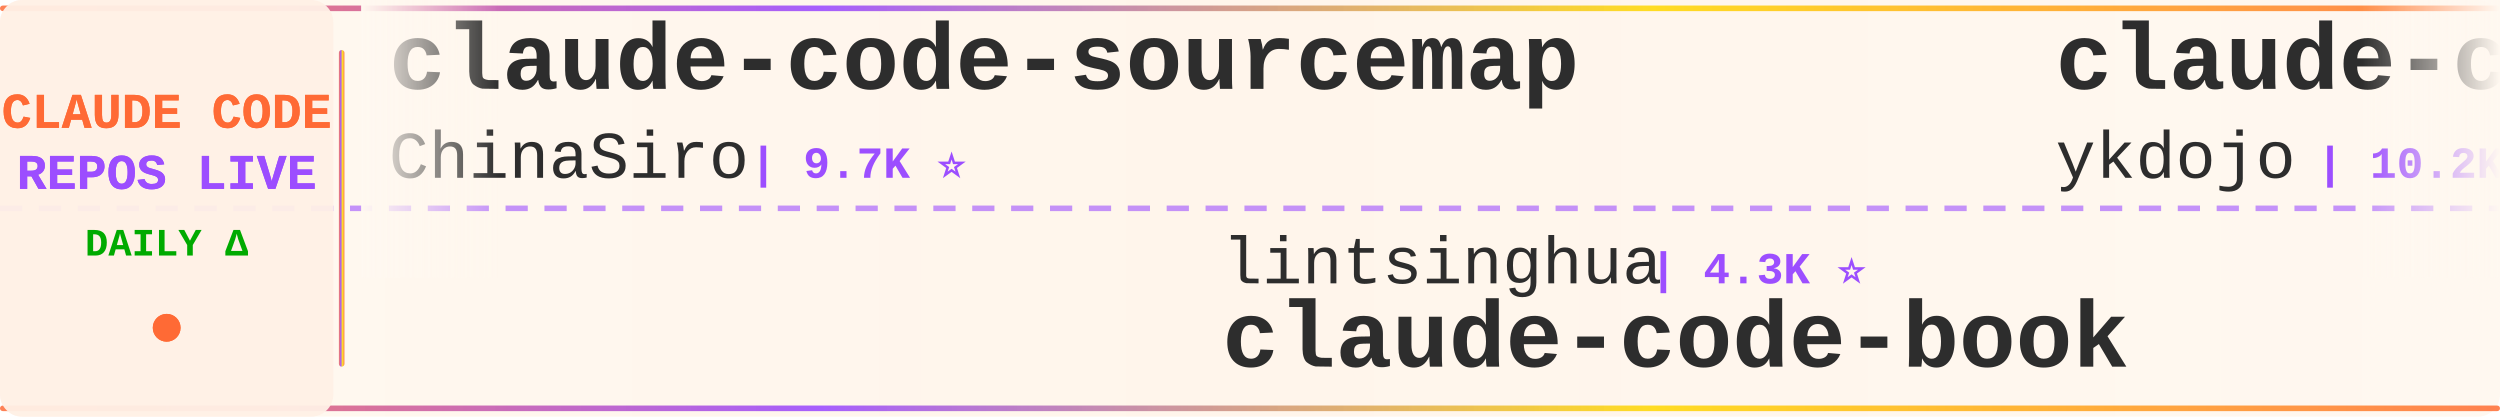
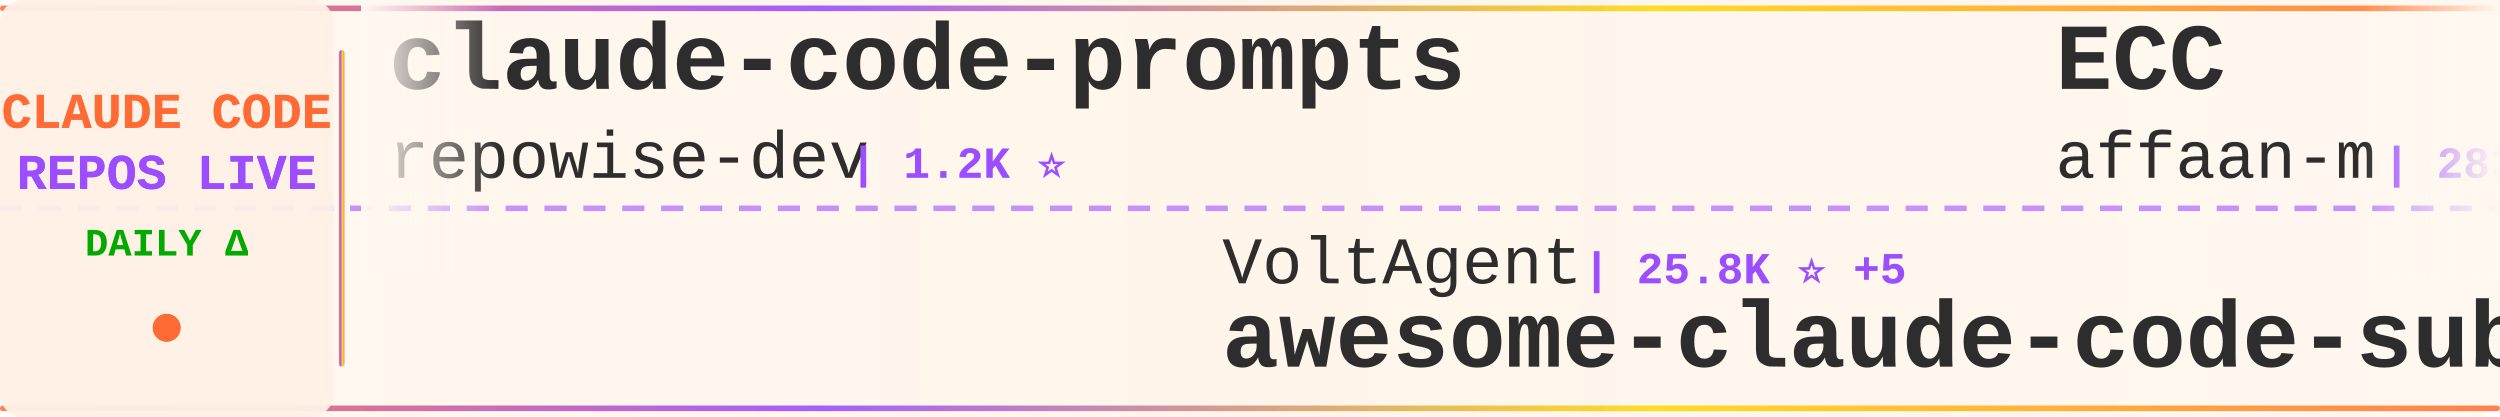
<svg xmlns="http://www.w3.org/2000/svg" width="900" height="150">
  <defs>
    <linearGradient id="tickerBg" x1="0%" y1="0%" x2="100%" y2="0%">
      <stop offset="0%" style="stop-color:#fff8f0;stop-opacity:0.98" />
      <stop offset="50%" style="stop-color:#fff5eb;stop-opacity:1" />
      <stop offset="100%" style="stop-color:#fff8f0;stop-opacity:0.98" />
    </linearGradient>
    <linearGradient id="borderGrad" x1="0%" y1="0%" x2="100%" y2="0%">
      <stop offset="0%" style="stop-color:#FF6B35;stop-opacity:0.85">
        <animate attributeName="stop-opacity" values="0.85;1;0.85" dur="2s" repeatCount="indefinite" />
      </stop>
      <stop offset="33%" style="stop-color:#9C4EFF;stop-opacity:0.9">
        <animate attributeName="stop-opacity" values="0.9;1;0.9" dur="2.2s" repeatCount="indefinite" />
      </stop>
      <stop offset="66%" style="stop-color:#FFD700;stop-opacity:0.85">
        <animate attributeName="stop-opacity" values="0.85;1;0.85" dur="1.8s" repeatCount="indefinite" />
      </stop>
      <stop offset="100%" style="stop-color:#FF6B35;stop-opacity:0.85">
        <animate attributeName="stop-opacity" values="0.85;1;0.85" dur="2s" repeatCount="indefinite" />
      </stop>
    </linearGradient>
    <filter id="textGlow">
      <feGaussianBlur stdDeviation="0.15" result="coloredBlur" />
      <feMerge>
        <feMergeNode in="coloredBlur" />
        <feMergeNode in="SourceGraphic" />
      </feMerge>
    </filter>
    <filter id="metricGlow">
      <feGaussianBlur stdDeviation="0.2" result="coloredBlur" />
      <feMerge>
        <feMergeNode in="coloredBlur" />
        <feMergeNode in="SourceGraphic" />
      </feMerge>
    </filter>
    <linearGradient id="leftFade" x1="0%" y1="0%" x2="100%" y2="0%">
      <stop offset="0%" style="stop-color:#fff8f0;stop-opacity:1" />
      <stop offset="100%" style="stop-color:#fff8f0;stop-opacity:0" />
    </linearGradient>
    <linearGradient id="rightFade" x1="0%" y1="0%" x2="100%" y2="0%">
      <stop offset="0%" style="stop-color:#fff8f0;stop-opacity:0" />
      <stop offset="100%" style="stop-color:#fff8f0;stop-opacity:1" />
    </linearGradient>
  </defs>
  <rect width="900" height="150" fill="url(#tickerBg)" rx="8" />
  <rect x="0" y="2" width="900" height="2" fill="url(#borderGrad)" rx="1" />
  <rect x="0" y="146" width="900" height="2" fill="url(#borderGrad)" rx="1" />
  <line x1="0" y1="75" x2="900" y2="75" stroke="#9C4EFF" stroke-width="2" stroke-dasharray="8 6" opacity="0.6" />
  <rect x="0" y="0" width="120" height="150" fill="#fff0e6" opacity="0.95" rx="8" />
  <text x="60" y="46" font-family="'Courier New', monospace" font-size="18" font-weight="bold" fill="#FF6B35" text-anchor="middle" filter="url(#textGlow)">
    CLAUDE CODE
  </text>
  <text x="60" y="68" font-family="'Courier New', monospace" font-size="18" font-weight="bold" fill="#9C4EFF" text-anchor="middle" filter="url(#textGlow)">
    REPOS LIVE
  </text>
  <text x="60" y="92" font-family="'Courier New', monospace" font-size="14" font-weight="bold" fill="#00aa00" text-anchor="middle">
    DAILY Δ
  </text>
  <circle cx="60" cy="118" r="5" fill="#FF6B35" filter="url(#metricGlow)">
    <animate attributeName="r" values="4;6;4" dur="1.5s" repeatCount="indefinite" />
    <animate attributeName="opacity" values="0.6;1;0.6" dur="1.5s" repeatCount="indefinite" />
  </circle>
  <rect x="122" y="18" width="2" height="114" fill="url(#borderGrad)" rx="1" />
  <clipPath id="tickerClip">
    <rect x="130" y="0" width="770" height="150" />
  </clipPath>
  <g clip-path="url(#tickerClip)">
    <g id="tickerItems">
      <animateTransform attributeName="transform" attributeType="XML" type="translate" from="0 0" to="-3000 0" dur="54s" repeatCount="indefinite" />
      <g transform="translate(0, 0)">
-         <text x="140" y="32" font-family="'Courier New', monospace" font-size="34" font-weight="bold" fill="#2d2d2d">claude-code-sourcemap</text>
-         <text x="140" y="64" font-family="'Courier New', monospace" font-size="24" font-weight="normal" fill="#2d2d2d" opacity="1.0">ChinaSiro</text>
-         <text x="270" y="64" font-family="'Courier New', monospace" font-size="16" font-weight="bold" fill="#9C4EFF"> | 9.7K ⭐</text>
+         <text x="140" y="32" font-family="'Courier New', monospace" font-size="34" font-weight="bold" fill="#2d2d2d">claude-code-prompts</text>
+         <text x="140" y="64" font-family="'Courier New', monospace" font-size="24" font-weight="normal" fill="#2d2d2d" opacity="1.0">repowise-dev</text>
+         <text x="306" y="64" font-family="'Courier New', monospace" font-size="16" font-weight="bold" fill="#9C4EFF"> | 1.2K ⭐</text>
      </g>
      <g transform="translate(300, 0)">
-         <text x="140" y="102" font-family="'Courier New', monospace" font-size="24" font-weight="normal" fill="#2d2d2d" opacity="1.0">lintsinghua</text>
-         <text x="294" y="102" font-family="'Courier New', monospace" font-size="16" font-weight="bold" fill="#9C4EFF"> | 4.3K ⭐</text>
-         <text x="140" y="132" font-family="'Courier New', monospace" font-size="34" font-weight="bold" fill="#2d2d2d">claude-code-book</text>
+         <text x="140" y="102" font-family="'Courier New', monospace" font-size="24" font-weight="normal" fill="#2d2d2d" opacity="1.0">VoltAgent</text>
+         <text x="270" y="102" font-family="'Courier New', monospace" font-size="16" font-weight="bold" fill="#9C4EFF"> | 25.8K ⭐ +5</text>
+         <text x="140" y="132" font-family="'Courier New', monospace" font-size="34" font-weight="bold" fill="#2d2d2d">awesome-claude-code-suba...</text>
      </g>
      <g transform="translate(600, 0)">
-         <text x="140" y="32" font-family="'Courier New', monospace" font-size="34" font-weight="bold" fill="#2d2d2d">claude-code-tips</text>
-         <text x="140" y="64" font-family="'Courier New', monospace" font-size="24" font-weight="normal" fill="#2d2d2d" opacity="1.0">ykdojo</text>
-         <text x="234" y="64" font-family="'Courier New', monospace" font-size="16" font-weight="bold" fill="#9C4EFF"> | 10.2K ⭐</text>
+         <text x="140" y="32" font-family="'Courier New', monospace" font-size="34" font-weight="bold" fill="#2d2d2d">ECC</text>
+         <text x="140" y="64" font-family="'Courier New', monospace" font-size="24" font-weight="normal" fill="#2d2d2d" opacity="1.0">affaan-m</text>
+         <text x="258" y="64" font-family="'Courier New', monospace" font-size="16" font-weight="bold" fill="#9C4EFF"> | 283.2K ⭐ +122</text>
      </g>
      <g transform="translate(900, 0)">
-         <text x="140" y="102" font-family="'Courier New', monospace" font-size="24" font-weight="normal" fill="#2d2d2d" opacity="1.0">Donchitos</text>
-         <text x="270" y="102" font-family="'Courier New', monospace" font-size="16" font-weight="bold" fill="#9C4EFF"> | 26.8K ⭐ +12</text>
-         <text x="140" y="132" font-family="'Courier New', monospace" font-size="34" font-weight="bold" fill="#2d2d2d">Claude-Code-Game-Studios</text>
+         <text x="140" y="102" font-family="'Courier New', monospace" font-size="24" font-weight="normal" fill="#2d2d2d" opacity="1.0">wanshuiyin</text>
+         <text x="282" y="102" font-family="'Courier New', monospace" font-size="16" font-weight="bold" fill="#9C4EFF"> | 17.7K ⭐ +2</text>
+         <text x="140" y="132" font-family="'Courier New', monospace" font-size="34" font-weight="bold" fill="#2d2d2d">Auto-claude-code-researc...</text>
      </g>
      <g transform="translate(1200, 0)">
-         <text x="140" y="32" font-family="'Courier New', monospace" font-size="34" font-weight="bold" fill="#2d2d2d">claude-code-proxy</text>
-         <text x="140" y="64" font-family="'Courier New', monospace" font-size="24" font-weight="normal" fill="#2d2d2d" opacity="1.0">1rgs</text>
-         <text x="210" y="64" font-family="'Courier New', monospace" font-size="16" font-weight="bold" fill="#9C4EFF"> | 3.8K ⭐</text>
+         <text x="140" y="32" font-family="'Courier New', monospace" font-size="34" font-weight="bold" fill="#2d2d2d">Open-ClaudeCode</text>
+         <text x="140" y="64" font-family="'Courier New', monospace" font-size="24" font-weight="normal" fill="#2d2d2d" opacity="1.0">LING71671</text>
+         <text x="270" y="64" font-family="'Courier New', monospace" font-size="16" font-weight="bold" fill="#9C4EFF"> | 970 ⭐</text>
      </g>
      <g transform="translate(1500, 0)">
+         <text x="140" y="102" font-family="'Courier New', monospace" font-size="24" font-weight="normal" fill="#2d2d2d" opacity="1.0">Yeachan-Heo</text>
+         <text x="294" y="102" font-family="'Courier New', monospace" font-size="16" font-weight="bold" fill="#9C4EFF"> | 40.0K ⭐ +8</text>
+         <text x="140" y="132" font-family="'Courier New', monospace" font-size="34" font-weight="bold" fill="#2d2d2d">oh-my-claudecode</text>
+       </g>
+       <g transform="translate(1800, 0)">
+         <text x="140" y="32" font-family="'Courier New', monospace" font-size="34" font-weight="bold" fill="#2d2d2d">everything-claude-code</text>
+         <text x="140" y="64" font-family="'Courier New', monospace" font-size="24" font-weight="normal" fill="#2d2d2d" opacity="1.0">WorldFlowAI</text>
+         <text x="294" y="64" font-family="'Courier New', monospace" font-size="16" font-weight="bold" fill="#9C4EFF"> | 5.0K ⭐ +20</text>
+       </g>
+       <g transform="translate(2100, 0)">
+         <text x="140" y="102" font-family="'Courier New', monospace" font-size="24" font-weight="normal" fill="#2d2d2d" opacity="1.0">VILA-Lab</text>
+         <text x="258" y="102" font-family="'Courier New', monospace" font-size="16" font-weight="bold" fill="#9C4EFF"> | 2.2K ⭐</text>
+         <text x="140" y="132" font-family="'Courier New', monospace" font-size="34" font-weight="bold" fill="#2d2d2d">Dive-into-Claude-Code</text>
+       </g>
+       <g transform="translate(2400, 0)">
+         <text x="140" y="32" font-family="'Courier New', monospace" font-size="34" font-weight="bold" fill="#2d2d2d">sc-claude-code-files</text>
+         <text x="140" y="64" font-family="'Courier New', monospace" font-size="24" font-weight="normal" fill="#2d2d2d" opacity="1.0">https-deeplearning-ai</text>
+         <text x="414" y="64" font-family="'Courier New', monospace" font-size="16" font-weight="bold" fill="#9C4EFF"> | 557 ⭐</text>
+       </g>
+       <g transform="translate(2700, 0)">
+         <text x="140" y="102" font-family="'Courier New', monospace" font-size="24" font-weight="normal" fill="#2d2d2d" opacity="1.0">FlorianBruniaux</text>
+         <text x="342" y="102" font-family="'Courier New', monospace" font-size="16" font-weight="bold" fill="#9C4EFF"> | 6.2K ⭐</text>
+         <text x="140" y="132" font-family="'Courier New', monospace" font-size="34" font-weight="bold" fill="#2d2d2d">claude-code-ultimate-gui...</text>
+       </g>
+       <g transform="translate(3000, 0)">
+         <text x="140" y="32" font-family="'Courier New', monospace" font-size="34" font-weight="bold" fill="#2d2d2d">claude-code-prompts</text>
+         <text x="140" y="64" font-family="'Courier New', monospace" font-size="24" font-weight="normal" fill="#2d2d2d" opacity="1.0">repowise-dev</text>
+         <text x="306" y="64" font-family="'Courier New', monospace" font-size="16" font-weight="bold" fill="#9C4EFF"> | 1.2K ⭐</text>
+       </g>
+       <g transform="translate(3300, 0)">
        <text x="140" y="102" font-family="'Courier New', monospace" font-size="24" font-weight="normal" fill="#2d2d2d" opacity="1.0">VoltAgent</text>
-         <text x="270" y="102" font-family="'Courier New', monospace" font-size="16" font-weight="bold" fill="#9C4EFF"> | 25.8K ⭐ +6</text>
+         <text x="270" y="102" font-family="'Courier New', monospace" font-size="16" font-weight="bold" fill="#9C4EFF"> | 25.8K ⭐ +5</text>
        <text x="140" y="132" font-family="'Courier New', monospace" font-size="34" font-weight="bold" fill="#2d2d2d">awesome-claude-code-suba...</text>
      </g>
-       <g transform="translate(1800, 0)">
-         <text x="140" y="32" font-family="'Courier New', monospace" font-size="34" font-weight="bold" fill="#2d2d2d">claude-code-source-build</text>
-         <text x="140" y="64" font-family="'Courier New', monospace" font-size="24" font-weight="normal" fill="#2d2d2d" opacity="1.0">andrew-kramer-inno</text>
-         <text x="378" y="64" font-family="'Courier New', monospace" font-size="16" font-weight="bold" fill="#9C4EFF"> | 593 ⭐</text>
-       </g>
-       <g transform="translate(2100, 0)">
-         <text x="140" y="102" font-family="'Courier New', monospace" font-size="24" font-weight="normal" fill="#2d2d2d" opacity="1.0">anthropics</text>
-         <text x="282" y="102" font-family="'Courier New', monospace" font-size="16" font-weight="bold" fill="#9C4EFF"> | 1.0K ⭐</text>
-         <text x="140" y="132" font-family="'Courier New', monospace" font-size="34" font-weight="bold" fill="#2d2d2d">claude-code-base-action</text>
-       </g>
-       <g transform="translate(2400, 0)">
-         <text x="140" y="32" font-family="'Courier New', monospace" font-size="34" font-weight="bold" fill="#2d2d2d">Claude-Code</text>
-         <text x="140" y="64" font-family="'Courier New', monospace" font-size="24" font-weight="normal" fill="#2d2d2d" opacity="1.0">OrcaWhisper</text>
-         <text x="294" y="64" font-family="'Courier New', monospace" font-size="16" font-weight="bold" fill="#9C4EFF"> | 104 ⭐</text>
-       </g>
-       <g transform="translate(2700, 0)">
-         <text x="140" y="102" font-family="'Courier New', monospace" font-size="24" font-weight="normal" fill="#2d2d2d" opacity="1.0">shanraisshan</text>
-         <text x="306" y="102" font-family="'Courier New', monospace" font-size="16" font-weight="bold" fill="#9C4EFF"> | 67.7K ⭐ +6</text>
-         <text x="140" y="132" font-family="'Courier New', monospace" font-size="34" font-weight="bold" fill="#2d2d2d">claude-code-best-practic...</text>
-       </g>
-       <g transform="translate(3000, 0)">
-         <text x="140" y="32" font-family="'Courier New', monospace" font-size="34" font-weight="bold" fill="#2d2d2d">claude-code-sourcemap</text>
-         <text x="140" y="64" font-family="'Courier New', monospace" font-size="24" font-weight="normal" fill="#2d2d2d" opacity="1.0">ChinaSiro</text>
-         <text x="270" y="64" font-family="'Courier New', monospace" font-size="16" font-weight="bold" fill="#9C4EFF"> | 9.7K ⭐</text>
-       </g>
-       <g transform="translate(3300, 0)">
-         <text x="140" y="102" font-family="'Courier New', monospace" font-size="24" font-weight="normal" fill="#2d2d2d" opacity="1.0">lintsinghua</text>
-         <text x="294" y="102" font-family="'Courier New', monospace" font-size="16" font-weight="bold" fill="#9C4EFF"> | 4.3K ⭐</text>
-         <text x="140" y="132" font-family="'Courier New', monospace" font-size="34" font-weight="bold" fill="#2d2d2d">claude-code-book</text>
-       </g>
      <g transform="translate(3600, 0)">
-         <text x="140" y="32" font-family="'Courier New', monospace" font-size="34" font-weight="bold" fill="#2d2d2d">claude-code-tips</text>
-         <text x="140" y="64" font-family="'Courier New', monospace" font-size="24" font-weight="normal" fill="#2d2d2d" opacity="1.0">ykdojo</text>
-         <text x="234" y="64" font-family="'Courier New', monospace" font-size="16" font-weight="bold" fill="#9C4EFF"> | 10.2K ⭐</text>
+         <text x="140" y="32" font-family="'Courier New', monospace" font-size="34" font-weight="bold" fill="#2d2d2d">ECC</text>
+         <text x="140" y="64" font-family="'Courier New', monospace" font-size="24" font-weight="normal" fill="#2d2d2d" opacity="1.0">affaan-m</text>
+         <text x="258" y="64" font-family="'Courier New', monospace" font-size="16" font-weight="bold" fill="#9C4EFF"> | 283.2K ⭐ +122</text>
      </g>
      <g transform="translate(3900, 0)">
-         <text x="140" y="102" font-family="'Courier New', monospace" font-size="24" font-weight="normal" fill="#2d2d2d" opacity="1.0">Donchitos</text>
-         <text x="270" y="102" font-family="'Courier New', monospace" font-size="16" font-weight="bold" fill="#9C4EFF"> | 26.8K ⭐ +12</text>
-         <text x="140" y="132" font-family="'Courier New', monospace" font-size="34" font-weight="bold" fill="#2d2d2d">Claude-Code-Game-Studios</text>
+         <text x="140" y="102" font-family="'Courier New', monospace" font-size="24" font-weight="normal" fill="#2d2d2d" opacity="1.0">wanshuiyin</text>
+         <text x="282" y="102" font-family="'Courier New', monospace" font-size="16" font-weight="bold" fill="#9C4EFF"> | 17.7K ⭐ +2</text>
+         <text x="140" y="132" font-family="'Courier New', monospace" font-size="34" font-weight="bold" fill="#2d2d2d">Auto-claude-code-researc...</text>
      </g>
    </g>
  </g>
  <rect x="130" y="0" width="50" height="100" fill="url(#leftFade)" />
  <rect x="850" y="0" width="50" height="100" fill="url(#rightFade)" />
</svg>
